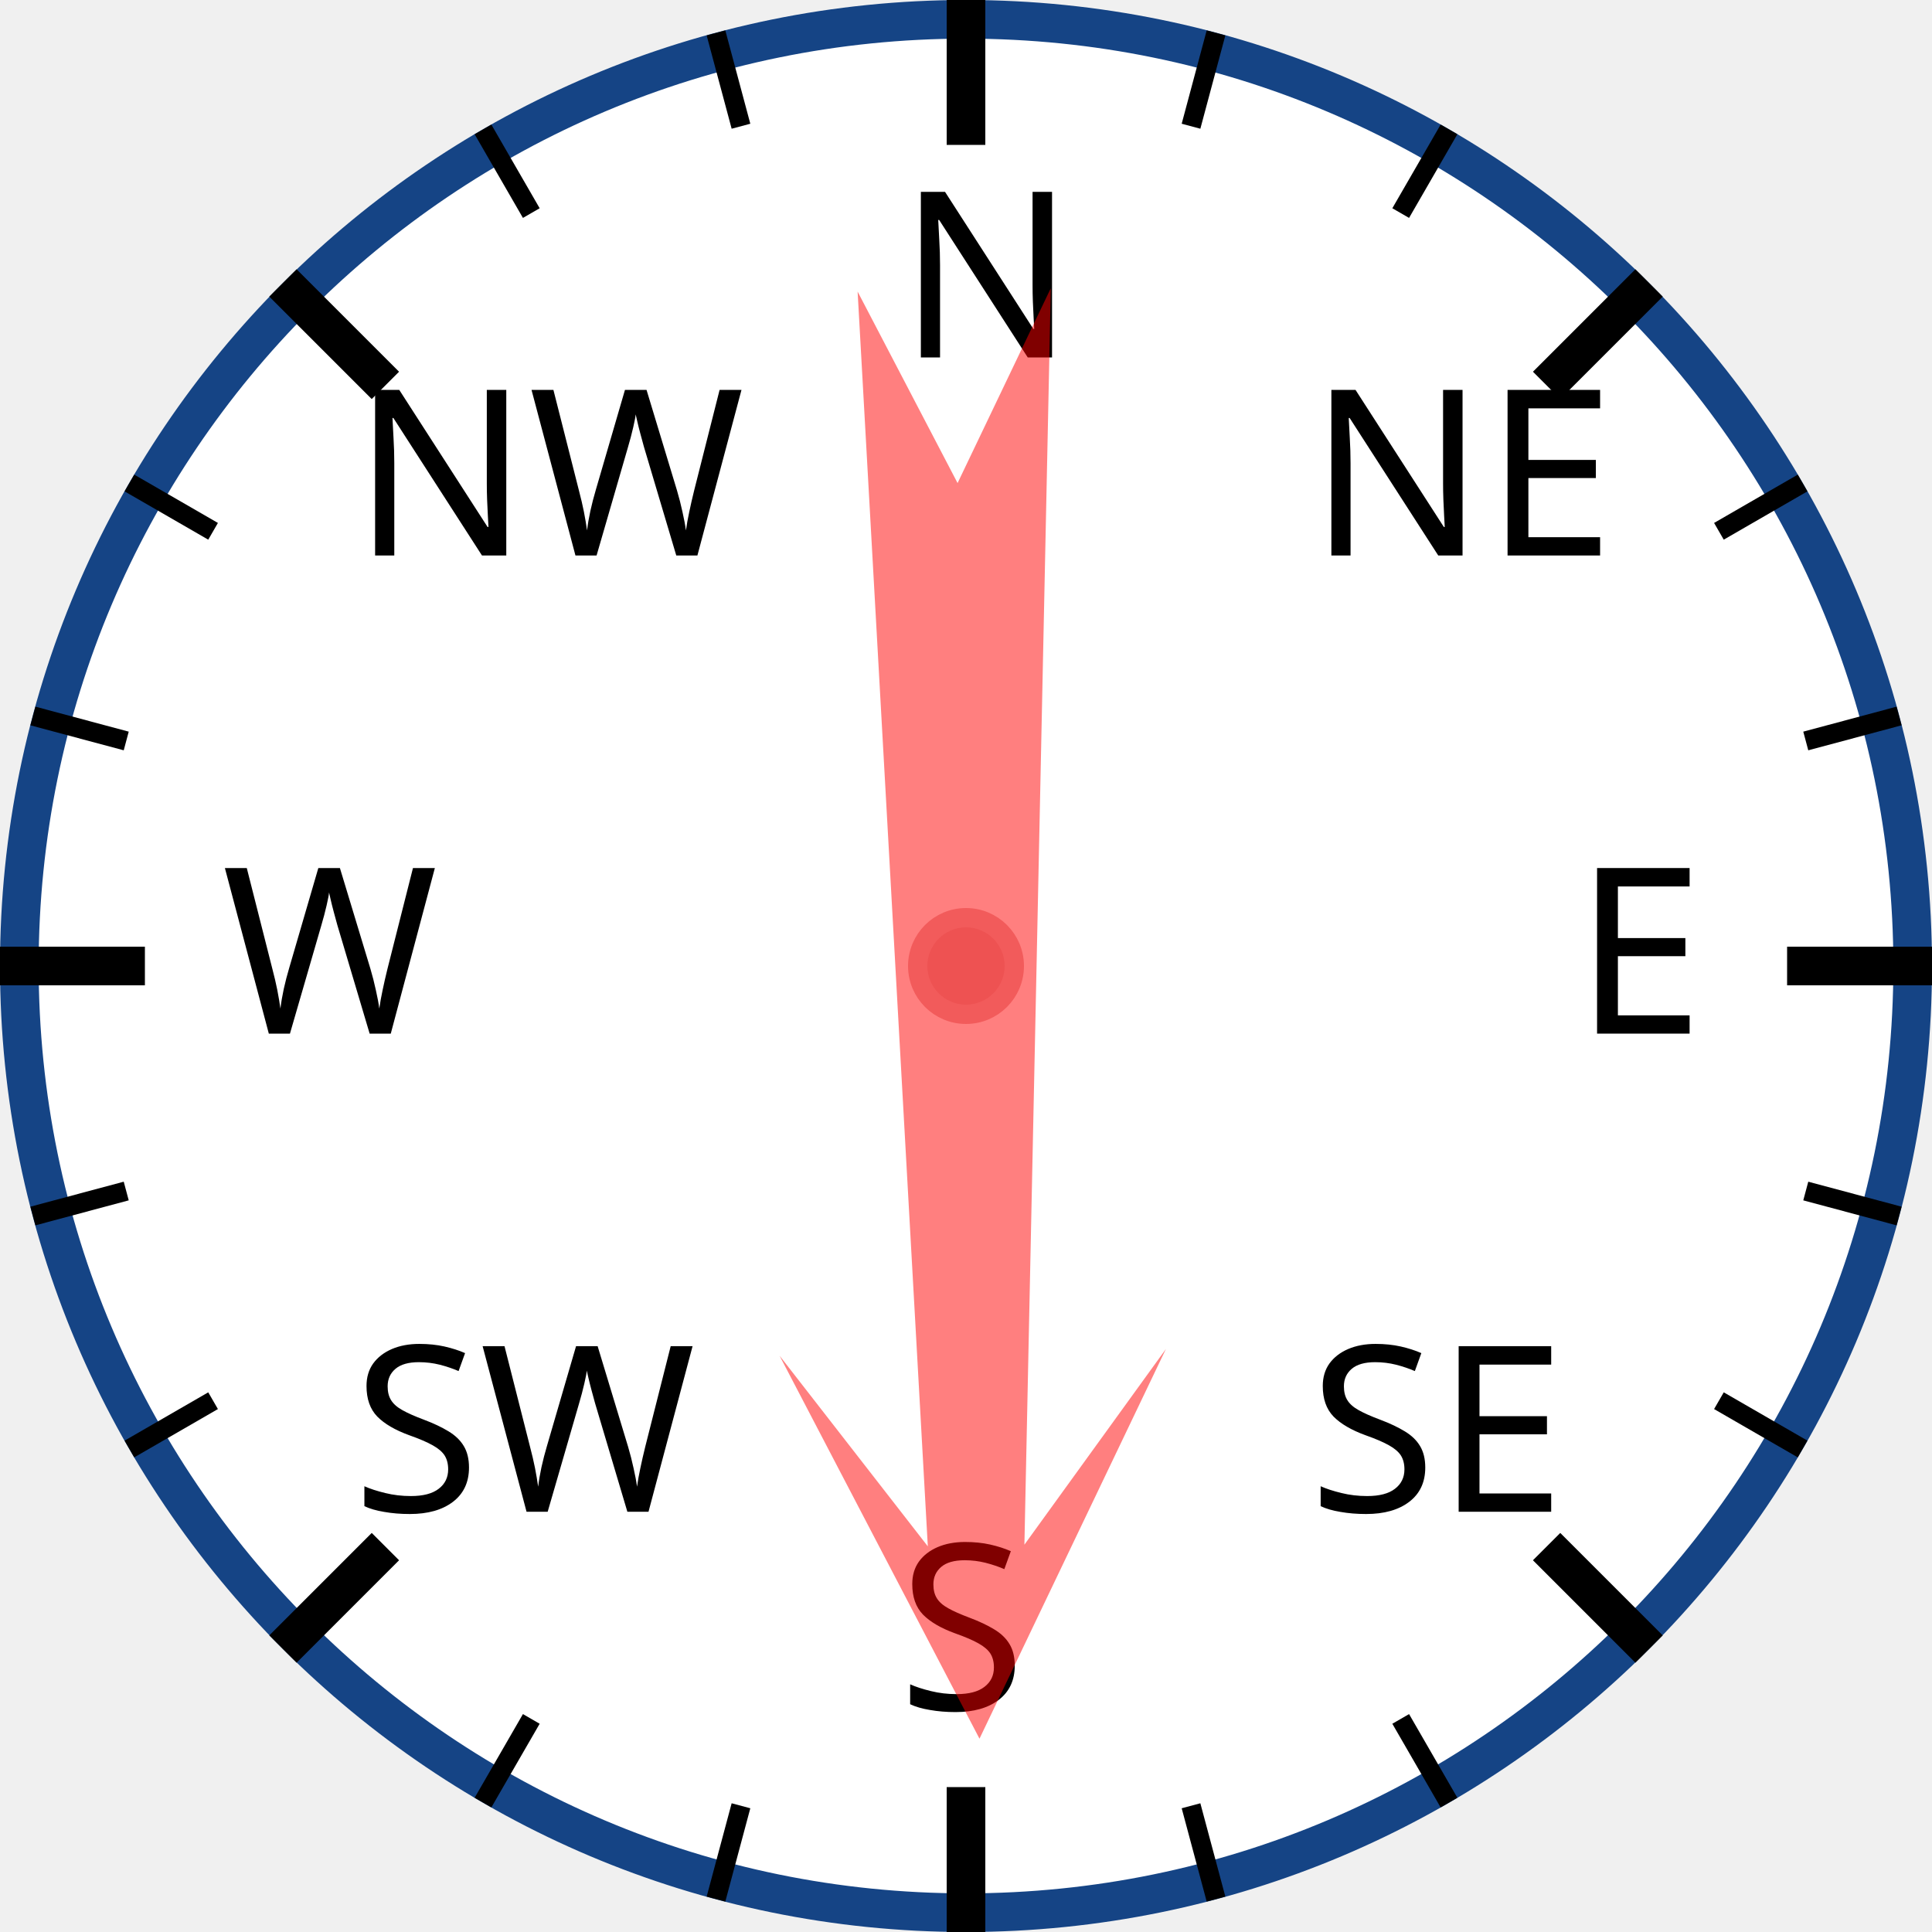
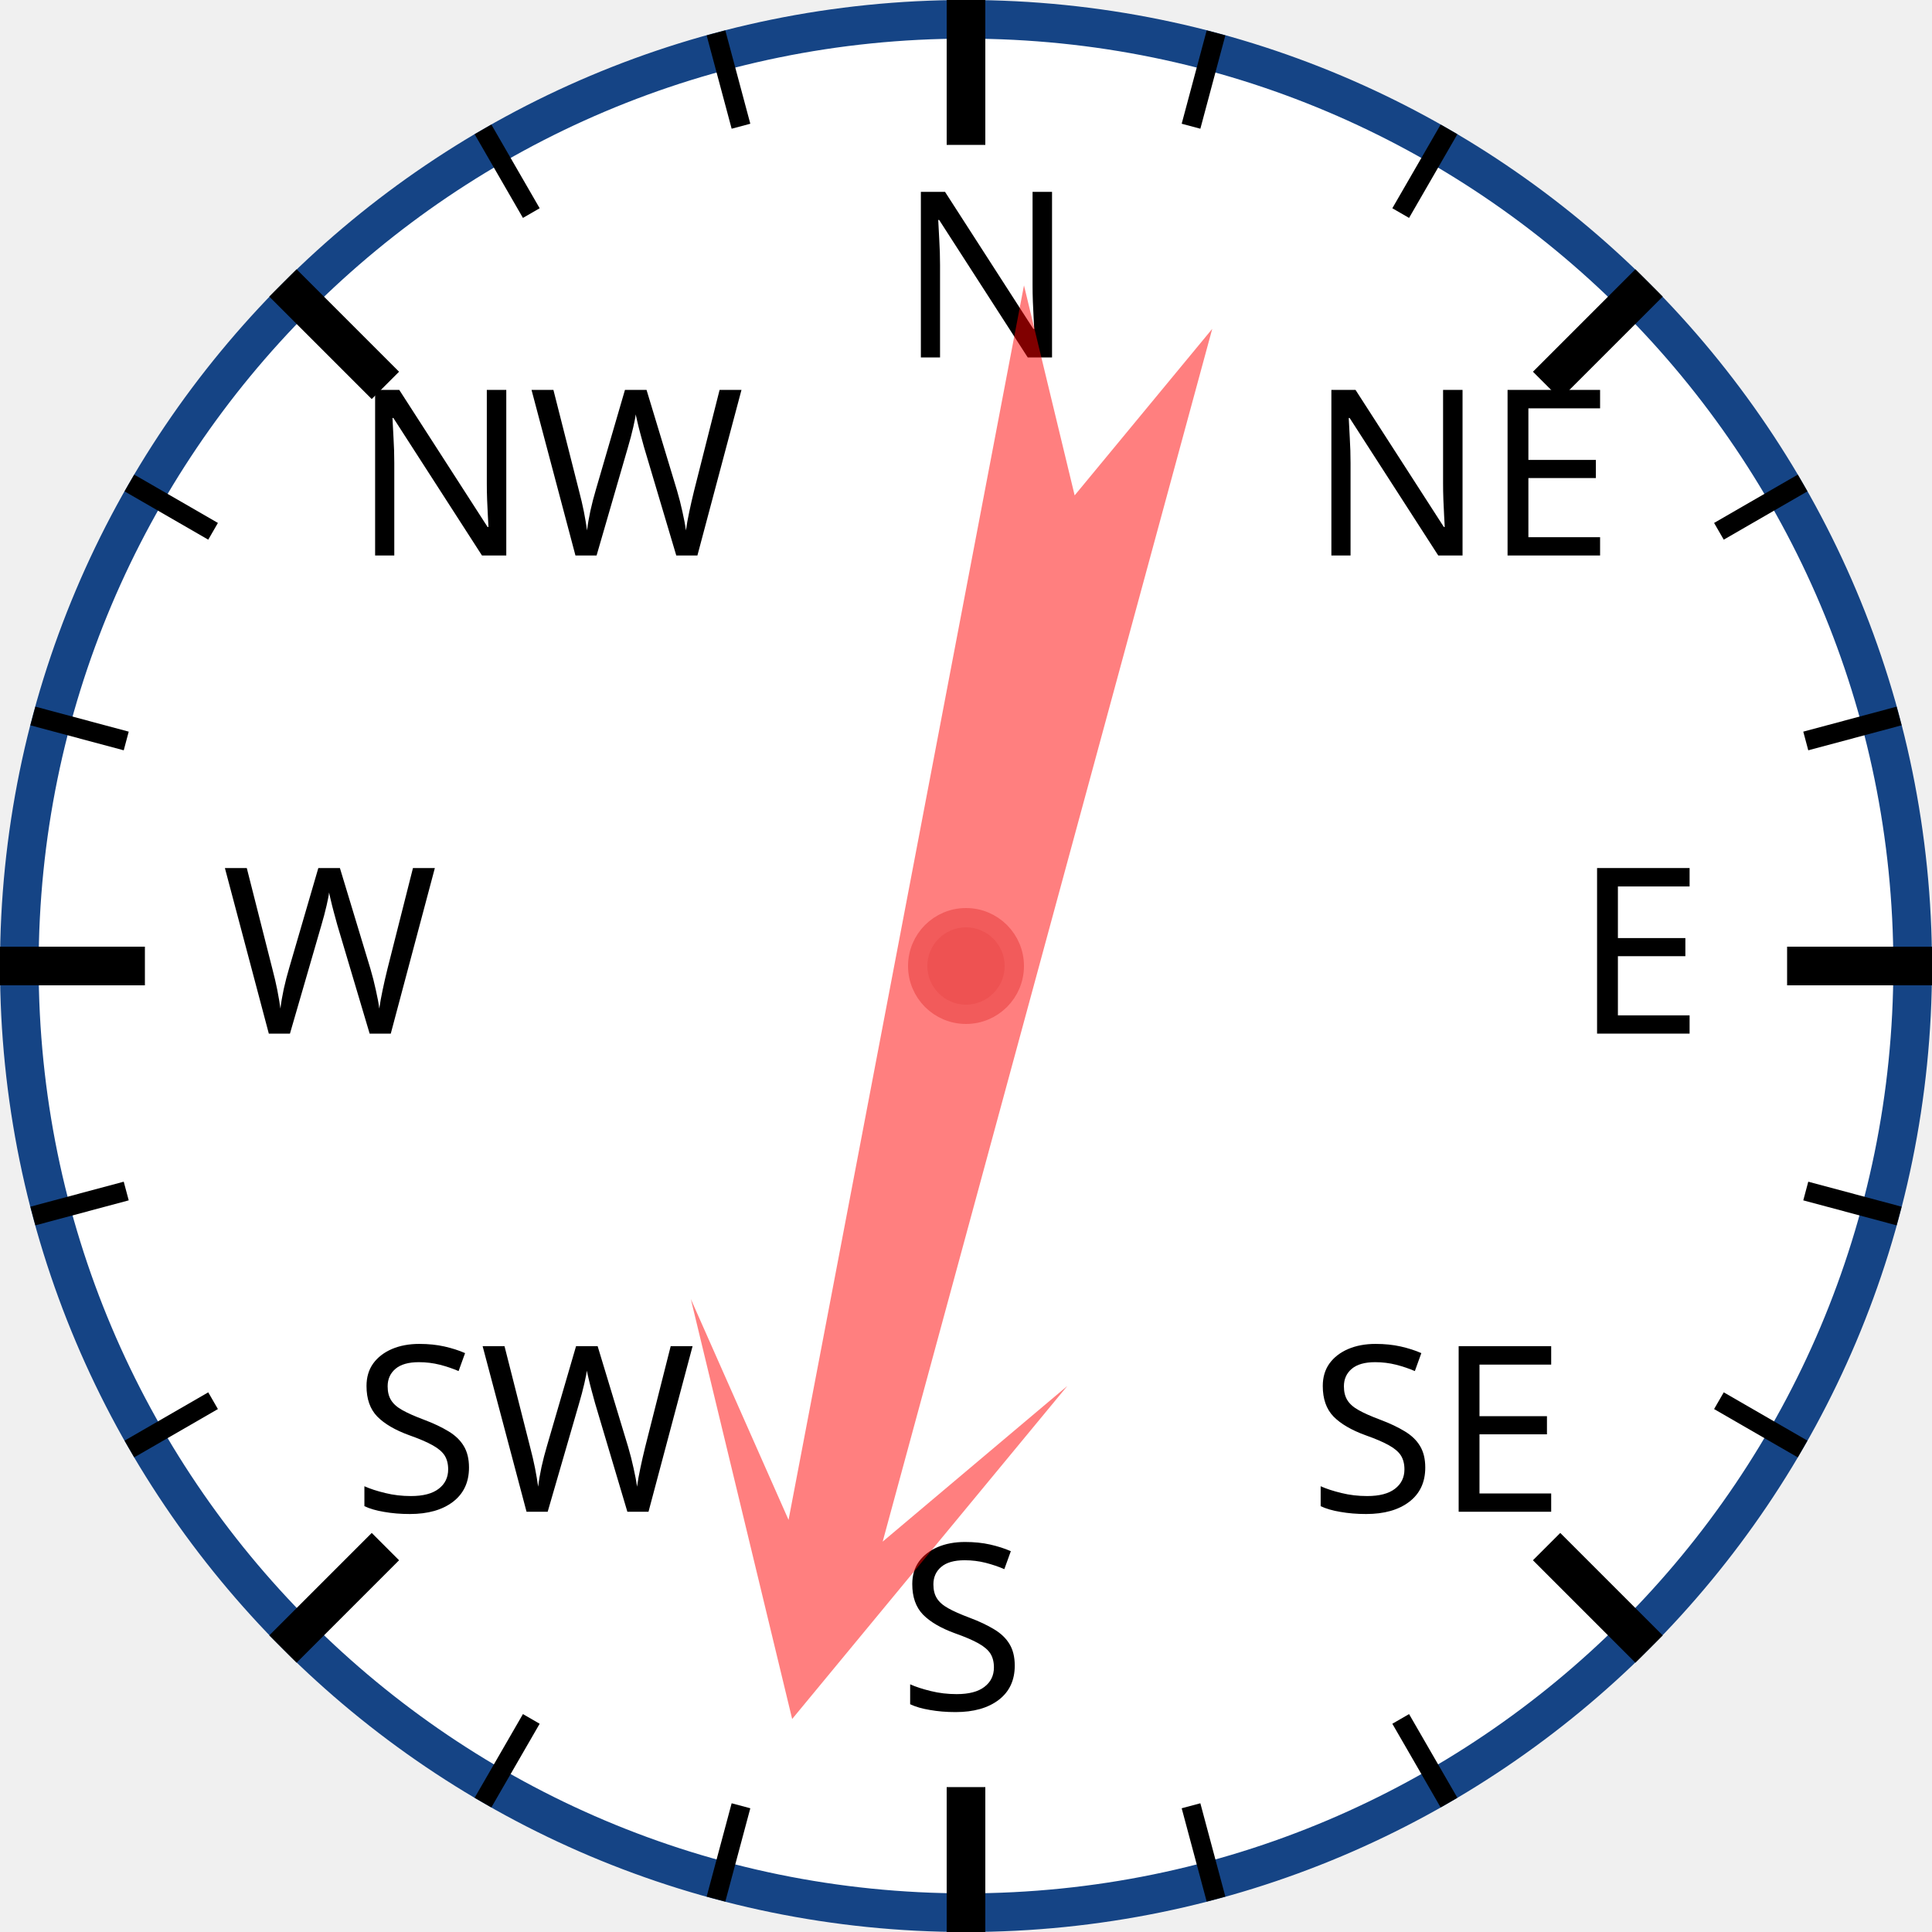
<svg xmlns="http://www.w3.org/2000/svg" width="120px" height="120px" viewBox="0 0 200 200">
  <circle cx="100" cy="100" r="98" style="fill: white; stroke: #154485; stroke-width: 4;" />
  <text x="93.0" y="37.0" style="font-family: sans-serif; font-size: 18pt;">N</text>
  <line x1="100.0" y1="0.0" x2="100.0" y2="15.0" style="stroke: black; stroke-width: 4;" />
  <line x1="74.118" y1="3.407" x2="76.706" y2="13.067" style="stroke: black; stroke-width: 2;" />
  <line x1="50" y1="13.397" x2="55" y2="22.058" style="stroke: black; stroke-width: 2;" />
  <text x="36.503" y="57.503" style="font-family: sans-serif; font-size: 18pt;">NW</text>
  <line x1="29.289" y1="29.289" x2="39.896" y2="39.896" style="stroke: black; stroke-width: 4;" />
  <line x1="13.397" y1="50" x2="22.058" y2="55" style="stroke: black; stroke-width: 2;" />
  <line x1="3.407" y1="74.118" x2="13.067" y2="76.706" style="stroke: black; stroke-width: 2;" />
  <text x="23.0" y="107.0" style="font-family: sans-serif; font-size: 18pt;">W</text>
  <line x1="0.0" y1="100.0" x2="15.0" y2="100.0" style="stroke: black; stroke-width: 4;" />
  <line x1="3.407" y1="125.882" x2="13.067" y2="123.294" style="stroke: black; stroke-width: 2;" />
  <line x1="13.397" y1="150" x2="22.058" y2="145" style="stroke: black; stroke-width: 2;" />
  <text x="36.503" y="156.497" style="font-family: sans-serif; font-size: 18pt;">SW</text>
  <line x1="29.289" y1="170.711" x2="39.896" y2="160.104" style="stroke: black; stroke-width: 4;" />
  <line x1="50" y1="186.603" x2="55" y2="177.942" style="stroke: black; stroke-width: 2;" />
  <line x1="74.118" y1="196.593" x2="76.706" y2="186.933" style="stroke: black; stroke-width: 2;" />
  <text x="93" y="177.0" style="font-family: sans-serif; font-size: 18pt;">S</text>
  <line x1="100" y1="200.0" x2="100" y2="185.0" style="stroke: black; stroke-width: 4;" />
  <line x1="125.882" y1="196.593" x2="123.294" y2="186.933" style="stroke: black; stroke-width: 2;" />
  <line x1="150.0" y1="186.603" x2="145.0" y2="177.942" style="stroke: black; stroke-width: 2;" />
  <text x="135.497" y="156.497" style="font-family: sans-serif; font-size: 18pt;">SE</text>
  <line x1="170.711" y1="170.711" x2="160.104" y2="160.104" style="stroke: black; stroke-width: 4;" />
  <line x1="186.603" y1="150" x2="177.942" y2="145" style="stroke: black; stroke-width: 2;" />
  <line x1="196.593" y1="125.882" x2="186.933" y2="123.294" style="stroke: black; stroke-width: 2;" />
  <text x="163.0" y="107" style="font-family: sans-serif; font-size: 18pt;">E</text>
  <line x1="200.0" y1="100" x2="185.0" y2="100" style="stroke: black; stroke-width: 4;" />
  <line x1="196.593" y1="74.118" x2="186.933" y2="76.706" style="stroke: black; stroke-width: 2;" />
  <line x1="186.603" y1="50" x2="177.942" y2="55" style="stroke: black; stroke-width: 2;" />
  <text x="135.497" y="57.503" style="font-family: sans-serif; font-size: 18pt;">NE</text>
  <line x1="170.711" y1="29.289" x2="160.104" y2="39.896" style="stroke: black; stroke-width: 4;" />
  <line x1="150" y1="13.397" x2="145" y2="22.058" style="stroke: black; stroke-width: 2;" />
  <line x1="125.882" y1="3.407" x2="123.294" y2="13.067" style="stroke: black; stroke-width: 2;" />
-   <polygon points="100 20 120 60 105 40 110 170 100 150 90 170 95 40 80 60" style="fill: red; fill-opacity: 0.5;" transform="rotate(179,100,100)" />
+   <polygon points="100 20 120 60 105 40 110 170 100 150 90 170 95 40 80 60" style="fill: red; fill-opacity: 0.5;" transform="rotate(193,100,100)" />
  <circle cx="100" cy="100" r="5" style="fill: #EE5252; stroke: #F25B5B; stroke-width: 2;" />
</svg>
